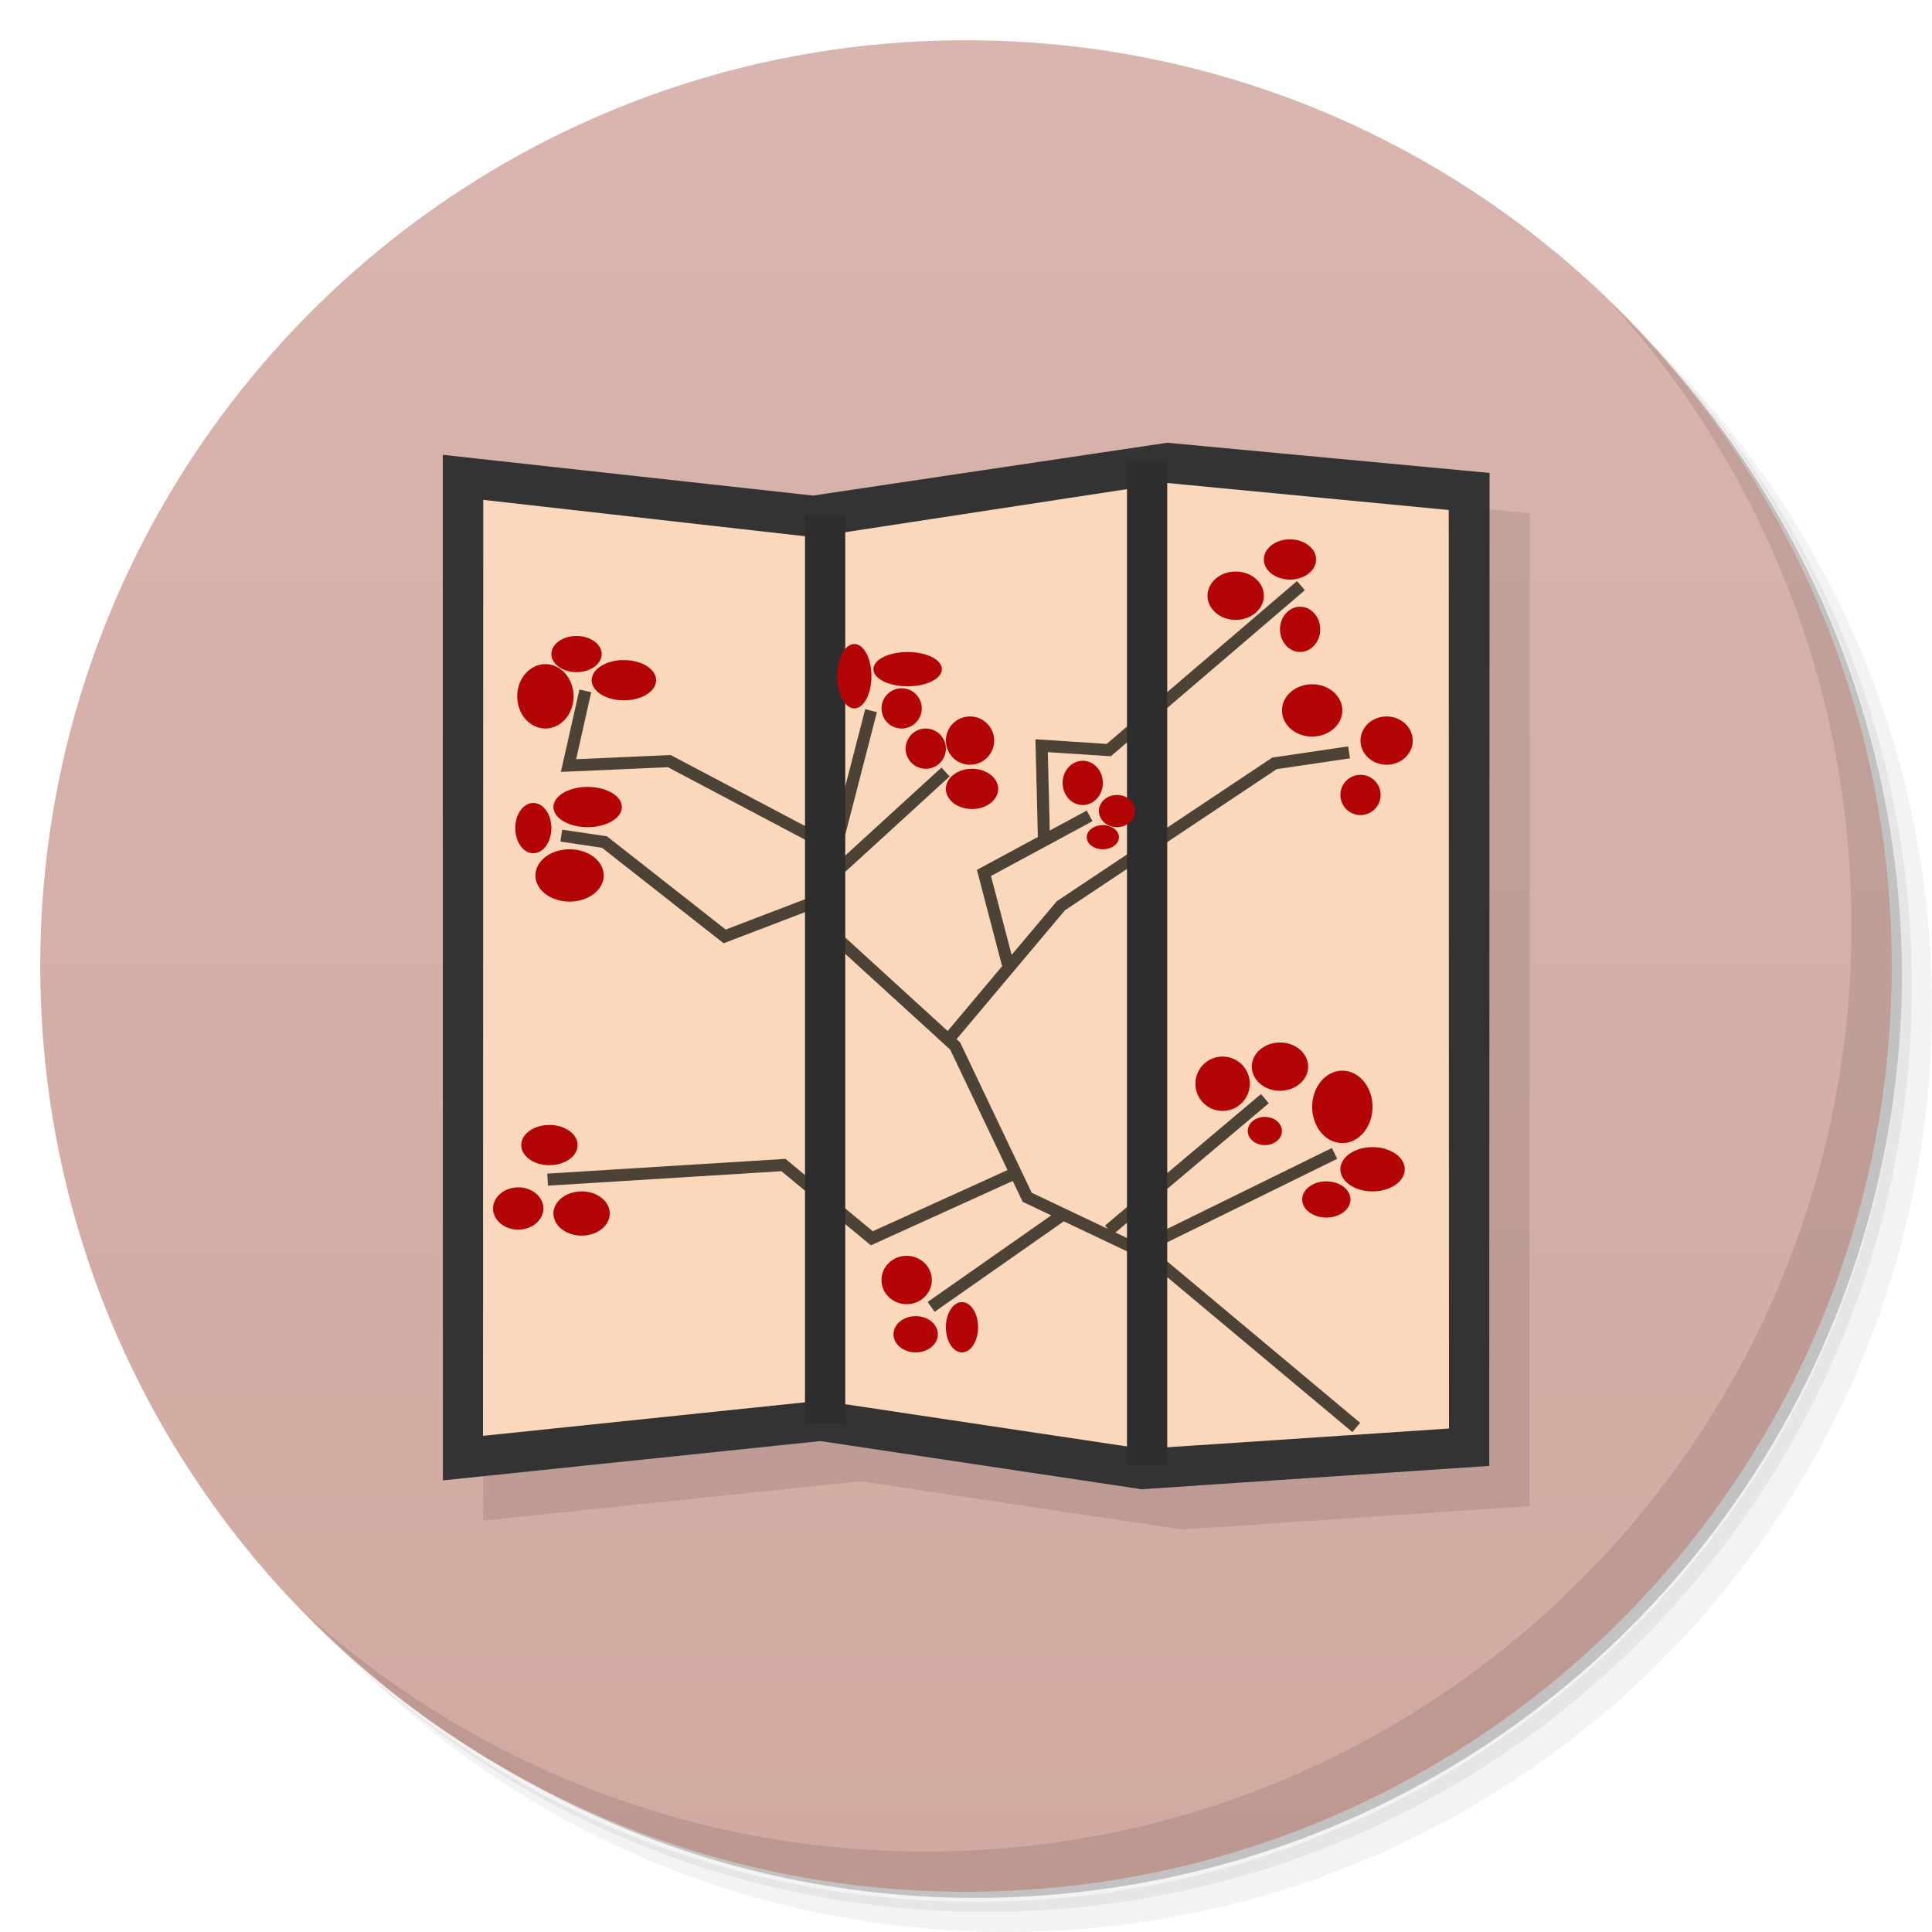
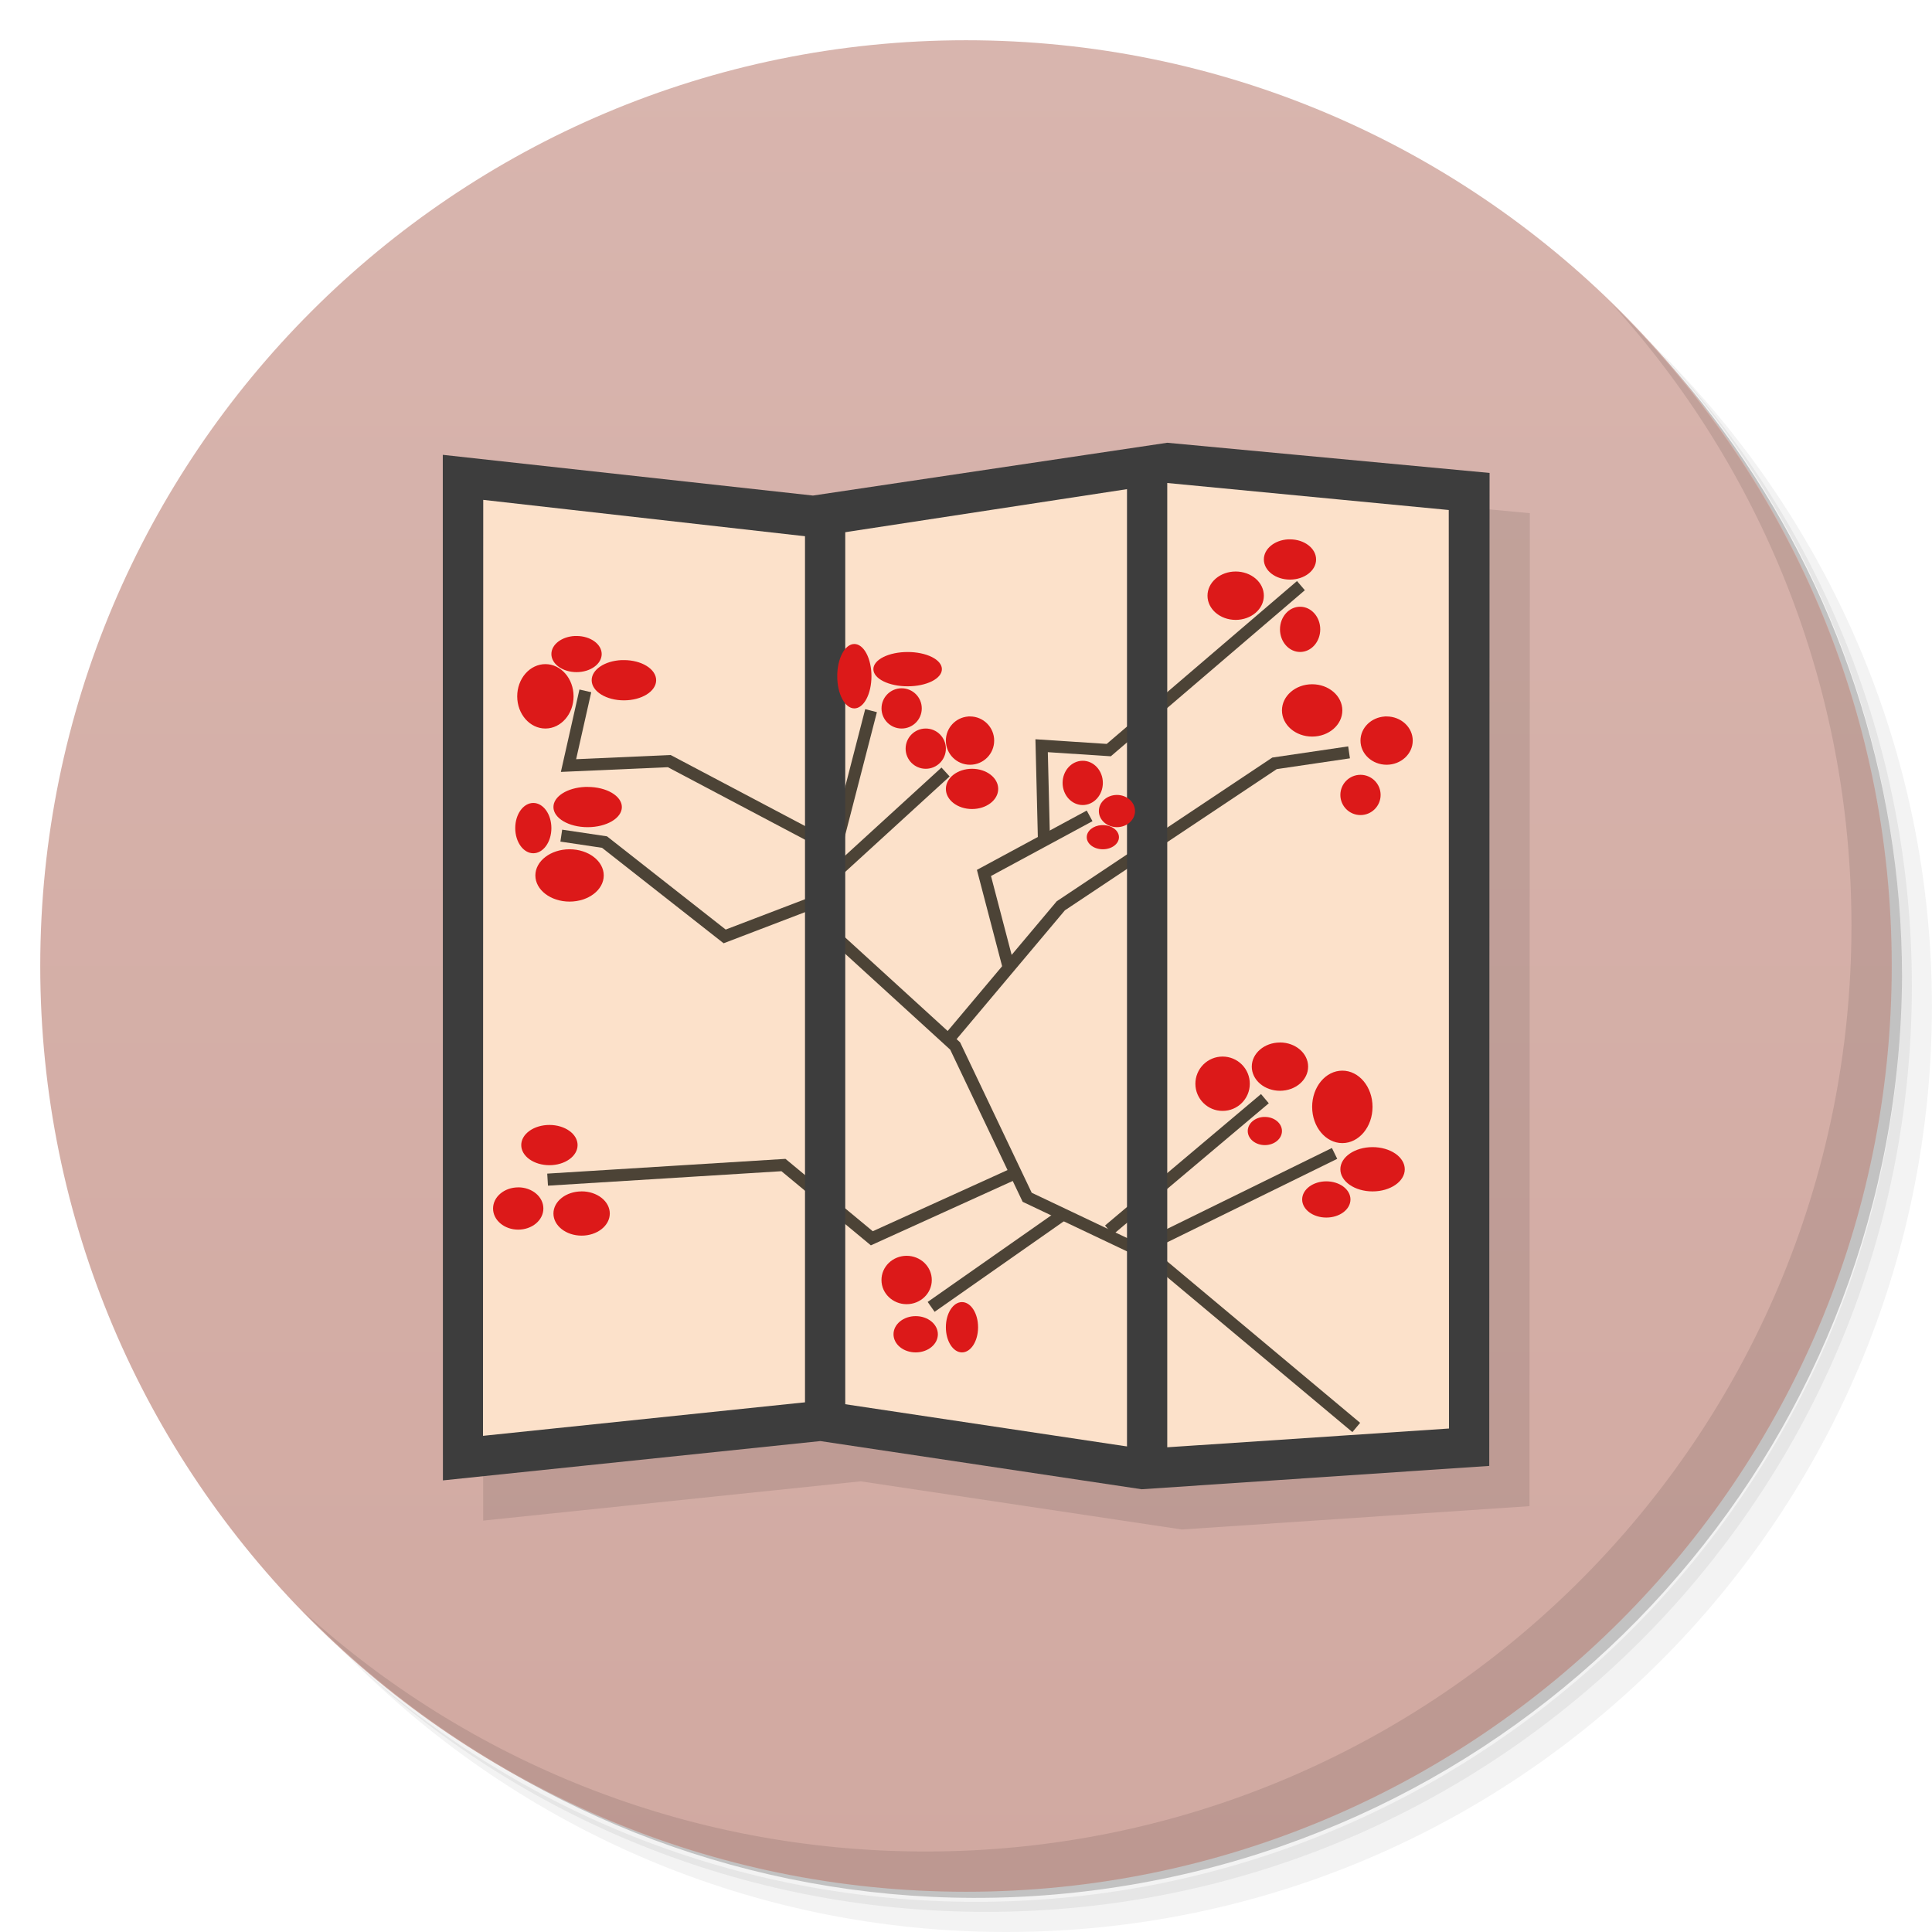
<svg xmlns="http://www.w3.org/2000/svg" version="1.1" viewBox="0 0 48 48">
  <defs>
    <linearGradient id="bg" x1="1" x2="47" gradientTransform="matrix(0 -1 1 0 -1.5e-6 48)" gradientUnits="userSpaceOnUse">
      <stop style="stop-color:#d1a9a1" offset="0" />
      <stop style="stop-color:#d8b5ae" offset="1" />
    </linearGradient>
  </defs>
  <path d="m36.31 5c5.859 4.062 9.688 10.831 9.688 18.5 0 12.426-10.07 22.5-22.5 22.5-7.669 0-14.438-3.828-18.5-9.688 1.037 1.822 2.306 3.499 3.781 4.969 4.085 3.712 9.514 5.969 15.469 5.969 12.703 0 23-10.298 23-23 0-5.954-2.256-11.384-5.969-15.469-1.469-1.475-3.147-2.744-4.969-3.781zm4.969 3.781c3.854 4.113 6.219 9.637 6.219 15.719 0 12.703-10.297 23-23 23-6.081 0-11.606-2.364-15.719-6.219 4.16 4.144 9.883 6.719 16.219 6.719 12.703 0 23-10.298 23-23 0-6.335-2.575-12.06-6.719-16.219z" style="opacity:.05" />
  <path d="m41.28 8.781c3.712 4.085 5.969 9.514 5.969 15.469 0 12.703-10.297 23-23 23-5.954 0-11.384-2.256-15.469-5.969 4.113 3.854 9.637 6.219 15.719 6.219 12.703 0 23-10.298 23-23 0-6.081-2.364-11.606-6.219-15.719z" style="opacity:.1" />
  <path d="m31.25 2.375c8.615 3.154 14.75 11.417 14.75 21.13 0 12.426-10.07 22.5-22.5 22.5-9.708 0-17.971-6.135-21.12-14.75a23 23 0 0 0 44.875-7 23 23 0 0 0-16-21.875z" style="opacity:.2" />
  <path d="m24 1c12.703 0 23 10.297 23 23s-10.297 23-23 23-23-10.297-23-23 10.297-23 23-23z" style="fill:url(#bg)" />
  <path d="m30 12-8.803 1.312-9.197-1.011 4e-3 25.478 9.379-0.976 7.98 1.197 8.637-0.58 8e-3 -24.67z" style="fill-opacity:.098" />
-   <path d="m29 11-8.802 1.312-9.197-1.012 3e-3 25.48 9.378-0.977 7.982 1.197 8.636-0.58 8e-3 -24.67z" style="fill:#333" isolation="auto" mix-blend-mode="normal" />
-   <path d="m29 12-8.803 1.345-8.191-0.926-6e-3 23.254 8.402-0.875 8 1.199 7.598-0.506-6e-3 -22.82z" style="fill:#fbd8bb" />
+   <path d="m29 11-8.802 1.312-9.197-1.012 3e-3 25.48 9.378-0.977 7.982 1.197 8.636-0.58 8e-3 -24.67z" style="fill:#3d3d3d" />
+   <path d="m29 12-8.803 1.345-8.191-0.926-6e-3 23.254 8.402-0.875 8 1.199 7.598-0.506-6e-3 -22.82z" style="fill:#fce1ca" />
  <path d="m33.696 35.465-5.074-4.246-3.102-1.473-1.789-3.758-3.043-2.777-0.059-1.633 1.012-3.922" style="fill:none;stroke-width:.3;stroke:#4c4336" />
  <path d="m28.383 31 4.774-2.344" style="stroke-width:.3;stroke:#4c4336" />
  <path d="m27.551 30.562 3.875-3.266" style="stroke-width:.3;stroke:#4c4336" />
  <path d="m26.474 30.129-3.34 2.34" style="stroke-width:.3;stroke:#4c4336" />
  <path d="m25.324 29.102-3.664 1.663-2.195-1.82-5.86 0.363" style="fill:none;stroke-width:.3;stroke:#4c4336" />
  <path d="m23.61 25.77 2.746-3.266 5.309-3.539 1.852-0.273" style="fill:none;stroke-width:.3;stroke:#4c4336" />
  <path d="m25.044 23.973-0.598-2.285 2.625-1.418" style="fill:none;stroke-width:.3;stroke:#4c4336" />
  <path d="m25.938 20.922-0.059-2.395 1.668 0.109 4.774-4.086" style="fill:none;stroke-width:.3;stroke:#4c4336" />
  <path d="m20.629 21.797 2.863-2.617" style="stroke-width:.3;stroke:#4c4336" />
  <path d="m20.567 22.285-2.563 0.98-2.985-2.344-1.074-0.16" style="fill:none;stroke-width:.3;stroke:#4c4336" />
  <path d="m20.746 21.086-4.117-2.176-2.504 0.109 0.418-1.855" style="-inkscape-stroke:none;color:#000000;fill:none;stroke-width:.3" />
-   <path d="m14.396 17.131-0.461 2.047 2.658-0.117 4.082 2.158 0.141-0.266-4.154-2.195-2.348 0.104 0.375-1.664z" style="-inkscape-stroke:none;color:#000000;fill:#4c4336" />
-   <path d="m20 12.808v22.547h1v-22.547z" style="fill:#2d2d2d" />
-   <path d="m28 11.5v24.891h1v-24.891z" style="fill:#2d2d2d" />
+   <path d="m14.396 17.131-0.461 2.047 2.658-0.117 4.082 2.158 0.141-0.266-4.154-2.195-2.348 0.104 0.375-1.664z" style="fill:#4c4336" />
+   <path d="m20 12.808v22.547h1v-22.547z" style="fill:#3d3d3d" />
+   <path d="m28 11.5v24.891h1v-24.891z" style="fill:#3d3d3d" />
  <path d="m40.03 7.531c3.712 4.084 5.969 9.514 5.969 15.469 0 12.703-10.297 23-23 23-5.954 0-11.384-2.256-15.469-5.969 4.178 4.291 10.01 6.969 16.469 6.969 12.703 0 23-10.298 23-23 0-6.462-2.677-12.291-6.969-16.469z" style="opacity:.1" />
-   <path d="m32.004 13.4a0.65 0.5 0 0 0-0.604 0.5 0.65 0.5 0 0 0 0.65 0.5 0.65 0.5 0 0 0 0.648-0.5 0.65 0.5 0 0 0-0.648-0.5 0.65 0.5 0 0 0-0.047 0zm-1.305 0.799a0.7 0.6 0 0 0-0.699 0.602 0.7 0.6 0 0 0 0.699 0.6 0.7 0.6 0 0 0 0.701-0.6 0.7 0.6 0 0 0-0.701-0.602zm1.602 0.875a0.5 0.562 0 0 0-0.5 0.562 0.5 0.562 0 0 0 0.5 0.562 0.5 0.562 0 0 0 0.5-0.562 0.5 0.562 0 0 0-0.5-0.562zm-18.02 0.727a0.625 0.45 0 0 0-0.582 0.449 0.625 0.45 0 0 0 0.625 0.449 0.625 0.45 0 0 0 0.625-0.449 0.625 0.45 0 0 0-0.625-0.449 0.625 0.45 0 0 0-0.043 0zm6.944 0.199a0.425 0.8 0 0 0-0.424 0.801 0.425 0.8 0 0 0 0.424 0.799 0.425 0.8 0 0 0 0.426-0.799 0.425 0.8 0 0 0-0.426-0.801zm1.326 0.199a0.85 0.425 0 0 0-0.852 0.426 0.85 0.425 0 0 0 0.852 0.426 0.85 0.425 0 0 0 0.85-0.426 0.85 0.425 0 0 0-0.85-0.426zm-7.107 0.201a0.8 0.5 0 0 0-0.744 0.5 0.8 0.5 0 0 0 0.801 0.5 0.8 0.5 0 0 0 0.801-0.5 0.8 0.5 0 0 0-0.801-0.5 0.8 0.5 0 0 0-0.057 0zm-1.893 0.1a0.7 0.8 0 0 0-0.701 0.801 0.7 0.8 0 0 0 0.701 0.799 0.7 0.8 0 0 0 0.699-0.799 0.7 0.8 0 0 0-0.699-0.801zm19.049 0.5a0.75 0.65 0 0 0-0.75 0.65 0.75 0.65 0 0 0 0.75 0.65 0.75 0.65 0 0 0 0.75-0.65 0.75 0.65 0 0 0-0.75-0.65zm-10.199 0.1a0.5 0.5 0 0 0-0.5 0.5 0.5 0.5 0 0 0 0.5 0.5 0.5 0.5 0 0 0 0.5-0.5 0.5 0.5 0 0 0-0.5-0.5zm1.656 0.701a0.6 0.6 0 0 0-0.557 0.599 0.6 0.6 0 0 0 0.6 0.6 0.6 0.6 0 0 0 0.6-0.6 0.6 0.6 0 0 0-0.6-0.6 0.6 0.6 0 0 0-0.043 0zm10.348 0a0.65 0.6 0 0 0-0.604 0.599 0.65 0.6 0 0 0 0.648 0.6 0.65 0.6 0 0 0 0.65-0.6 0.65 0.6 0 0 0-0.65-0.6 0.65 0.6 0 0 0-0.045 0zm-11.405 0.299a0.5 0.5 0 0 0-0.5 0.5 0.5 0.5 0 0 0 0.5 0.5 0.5 0.5 0 0 0 0.5-0.5 0.5 0.5 0 0 0-0.5-0.5zm3.9 0.801a0.5 0.55 0 0 0-0.5 0.549 0.5 0.55 0 0 0 0.5 0.551 0.5 0.55 0 0 0 0.5-0.551 0.5 0.55 0 0 0-0.5-0.549zm-2.75 0.199a0.65 0.5 0 0 0-0.65 0.5 0.65 0.5 0 0 0 0.65 0.5 0.65 0.5 0 0 0 0.65-0.5 0.65 0.5 0 0 0-0.65-0.5zm9.651 0.15a0.5 0.5 0 0 0-0.5 0.5 0.5 0.5 0 0 0 0.5 0.5 0.5 0.5 0 0 0 0.5-0.5 0.5 0.5 0 0 0-0.5-0.5zm-19.262 0.301a0.85 0.5 0 0 0-0.789 0.5 0.85 0.5 0 0 0 0.85 0.5 0.85 0.5 0 0 0 0.85-0.5 0.85 0.5 0 0 0-0.85-0.5 0.85 0.5 0 0 0-0.061 0zm13.211 0.199a0.45 0.4 0 0 0-0.449 0.4 0.45 0.4 0 0 0 0.449 0.401 0.45 0.4 0 0 0 0.449-0.401 0.45 0.4 0 0 0-0.449-0.4zm-14.5 0.199a0.45 0.625 0 0 0-0.449 0.625 0.45 0.625 0 0 0 0.449 0.625 0.45 0.625 0 0 0 0.449-0.625 0.45 0.625 0 0 0-0.449-0.625zm14.121 0.551a0.4 0.3 0 0 0-0.371 0.301 0.4 0.3 0 0 0 0.4 0.299 0.4 0.3 0 0 0 0.4-0.299 0.4 0.3 0 0 0-0.4-0.301 0.4 0.3 0 0 0-0.029 0zm-13.221 0.6a0.85 0.65 0 0 0-0.849 0.65 0.85 0.65 0 0 0 0.849 0.65 0.85 0.65 0 0 0 0.85-0.65 0.85 0.65 0 0 0-0.85-0.65zm17.65 4.801a0.7 0.6 0 0 0-0.7 0.599 0.7 0.6 0 0 0 0.701 0.6 0.7 0.6 0 0 0 0.699-0.6 0.7 0.6 0 0 0-0.699-0.6zm-1.425 0.349a0.675 0.675 0 0 0-0.676 0.676 0.675 0.675 0 0 0 0.676 0.674 0.675 0.675 0 0 0 0.676-0.674 0.675 0.675 0 0 0-0.676-0.676zm2.975 0.35a0.75 0.9 0 0 0-0.75 0.9 0.75 0.9 0 0 0 0.75 0.9 0.75 0.9 0 0 0 0.75-0.9 0.75 0.9 0 0 0-0.75-0.9zm-1.955 1.15a0.425 0.35 0 0 0-0.395 0.35 0.425 0.35 0 0 0 0.426 0.35 0.425 0.35 0 0 0 0.424-0.35 0.425 0.35 0 0 0-0.424-0.35 0.425 0.35 0 0 0-0.031 0zm-17.744 0.199a0.7 0.5 0 0 0-0.701 0.5 0.7 0.5 0 0 0 0.701 0.5 0.7 0.5 0 0 0 0.699-0.5 0.7 0.5 0 0 0-0.699-0.5zm20.449 0.551a0.8 0.55 0 0 0-0.799 0.551 0.8 0.55 0 0 0 0.799 0.549 0.8 0.55 0 0 0 0.801-0.549 0.8 0.55 0 0 0-0.801-0.551zm-1.148 0.85a0.6 0.45 0 0 0-0.6 0.451 0.6 0.45 0 0 0 0.6 0.449 0.6 0.45 0 0 0 0.6-0.449 0.6 0.45 0 0 0-0.6-0.451zm-20.077 0.15a0.625 0.525 0 0 0-0.625 0.525 0.625 0.525 0 0 0 0.625 0.525 0.625 0.525 0 0 0 0.625-0.526 0.625 0.525 0 0 0-0.625-0.525zm1.574 0.1a0.7 0.55 0 0 0-0.699 0.55 0.7 0.55 0 0 0 0.699 0.549 0.7 0.55 0 0 0 0.701-0.549 0.7 0.55 0 0 0-0.701-0.551zm8.076 1.6a0.625 0.6 0 0 0-0.625 0.602 0.625 0.6 0 0 0 0.625 0.6 0.625 0.6 0 0 0 0.625-0.6 0.625 0.6 0 0 0-0.625-0.602zm1.375 1.15a0.4 0.625 0 0 0-0.4 0.625 0.4 0.625 0 0 0 0.4 0.625 0.4 0.625 0 0 0 0.4-0.625 0.4 0.625 0 0 0-0.4-0.625zm-1.15 0.349a0.55 0.45 0 0 0-0.551 0.451 0.55 0.45 0 0 0 0.551 0.45 0.55 0.45 0 0 0 0.551-0.45 0.55 0.45 0 0 0-0.551-0.451z" style="fill:#b30505" />
+   <path d="m32.004 13.4a0.65 0.5 0 0 0-0.604 0.5 0.65 0.5 0 0 0 0.65 0.5 0.65 0.5 0 0 0 0.648-0.5 0.65 0.5 0 0 0-0.648-0.5 0.65 0.5 0 0 0-0.047 0zm-1.305 0.799a0.7 0.6 0 0 0-0.699 0.602 0.7 0.6 0 0 0 0.699 0.6 0.7 0.6 0 0 0 0.701-0.6 0.7 0.6 0 0 0-0.701-0.602zm1.602 0.875a0.5 0.562 0 0 0-0.5 0.562 0.5 0.562 0 0 0 0.5 0.562 0.5 0.562 0 0 0 0.5-0.562 0.5 0.562 0 0 0-0.5-0.562zm-18.02 0.727a0.625 0.45 0 0 0-0.582 0.449 0.625 0.45 0 0 0 0.625 0.449 0.625 0.45 0 0 0 0.625-0.449 0.625 0.45 0 0 0-0.625-0.449 0.625 0.45 0 0 0-0.043 0zm6.944 0.199a0.425 0.8 0 0 0-0.424 0.801 0.425 0.8 0 0 0 0.424 0.799 0.425 0.8 0 0 0 0.426-0.799 0.425 0.8 0 0 0-0.426-0.801zm1.326 0.199a0.85 0.425 0 0 0-0.852 0.426 0.85 0.425 0 0 0 0.852 0.426 0.85 0.425 0 0 0 0.85-0.426 0.85 0.425 0 0 0-0.85-0.426zm-7.107 0.201a0.8 0.5 0 0 0-0.744 0.5 0.8 0.5 0 0 0 0.801 0.5 0.8 0.5 0 0 0 0.801-0.5 0.8 0.5 0 0 0-0.801-0.5 0.8 0.5 0 0 0-0.057 0zm-1.893 0.1a0.7 0.8 0 0 0-0.701 0.801 0.7 0.8 0 0 0 0.701 0.799 0.7 0.8 0 0 0 0.699-0.799 0.7 0.8 0 0 0-0.699-0.801zm19.049 0.5a0.75 0.65 0 0 0-0.75 0.65 0.75 0.65 0 0 0 0.75 0.65 0.75 0.65 0 0 0 0.75-0.65 0.75 0.65 0 0 0-0.75-0.65zm-10.199 0.1a0.5 0.5 0 0 0-0.5 0.5 0.5 0.5 0 0 0 0.5 0.5 0.5 0.5 0 0 0 0.5-0.5 0.5 0.5 0 0 0-0.5-0.5zm1.656 0.701a0.6 0.6 0 0 0-0.557 0.599 0.6 0.6 0 0 0 0.6 0.6 0.6 0.6 0 0 0 0.6-0.6 0.6 0.6 0 0 0-0.6-0.6 0.6 0.6 0 0 0-0.043 0zm10.348 0a0.65 0.6 0 0 0-0.604 0.599 0.65 0.6 0 0 0 0.648 0.6 0.65 0.6 0 0 0 0.65-0.6 0.65 0.6 0 0 0-0.65-0.6 0.65 0.6 0 0 0-0.045 0zm-11.405 0.299a0.5 0.5 0 0 0-0.5 0.5 0.5 0.5 0 0 0 0.5 0.5 0.5 0.5 0 0 0 0.5-0.5 0.5 0.5 0 0 0-0.5-0.5zm3.9 0.801a0.5 0.55 0 0 0-0.5 0.549 0.5 0.55 0 0 0 0.5 0.551 0.5 0.55 0 0 0 0.5-0.551 0.5 0.55 0 0 0-0.5-0.549zm-2.75 0.199a0.65 0.5 0 0 0-0.65 0.5 0.65 0.5 0 0 0 0.65 0.5 0.65 0.5 0 0 0 0.65-0.5 0.65 0.5 0 0 0-0.65-0.5zm9.651 0.15a0.5 0.5 0 0 0-0.5 0.5 0.5 0.5 0 0 0 0.5 0.5 0.5 0.5 0 0 0 0.5-0.5 0.5 0.5 0 0 0-0.5-0.5zm-19.262 0.301a0.85 0.5 0 0 0-0.789 0.5 0.85 0.5 0 0 0 0.85 0.5 0.85 0.5 0 0 0 0.85-0.5 0.85 0.5 0 0 0-0.85-0.5 0.85 0.5 0 0 0-0.061 0zm13.211 0.199a0.45 0.4 0 0 0-0.449 0.4 0.45 0.4 0 0 0 0.449 0.401 0.45 0.4 0 0 0 0.449-0.401 0.45 0.4 0 0 0-0.449-0.4zm-14.5 0.199a0.45 0.625 0 0 0-0.449 0.625 0.45 0.625 0 0 0 0.449 0.625 0.45 0.625 0 0 0 0.449-0.625 0.45 0.625 0 0 0-0.449-0.625zm14.121 0.551a0.4 0.3 0 0 0-0.371 0.301 0.4 0.3 0 0 0 0.4 0.299 0.4 0.3 0 0 0 0.4-0.299 0.4 0.3 0 0 0-0.4-0.301 0.4 0.3 0 0 0-0.029 0zm-13.221 0.6a0.85 0.65 0 0 0-0.849 0.65 0.85 0.65 0 0 0 0.849 0.65 0.85 0.65 0 0 0 0.85-0.65 0.85 0.65 0 0 0-0.85-0.65zm17.65 4.801a0.7 0.6 0 0 0-0.7 0.599 0.7 0.6 0 0 0 0.701 0.6 0.7 0.6 0 0 0 0.699-0.6 0.7 0.6 0 0 0-0.699-0.6zm-1.425 0.349a0.675 0.675 0 0 0-0.676 0.676 0.675 0.675 0 0 0 0.676 0.674 0.675 0.675 0 0 0 0.676-0.674 0.675 0.675 0 0 0-0.676-0.676zm2.975 0.35a0.75 0.9 0 0 0-0.75 0.9 0.75 0.9 0 0 0 0.75 0.9 0.75 0.9 0 0 0 0.75-0.9 0.75 0.9 0 0 0-0.75-0.9zm-1.955 1.15a0.425 0.35 0 0 0-0.395 0.35 0.425 0.35 0 0 0 0.426 0.35 0.425 0.35 0 0 0 0.424-0.35 0.425 0.35 0 0 0-0.424-0.35 0.425 0.35 0 0 0-0.031 0zm-17.744 0.199a0.7 0.5 0 0 0-0.701 0.5 0.7 0.5 0 0 0 0.701 0.5 0.7 0.5 0 0 0 0.699-0.5 0.7 0.5 0 0 0-0.699-0.5zm20.449 0.551a0.8 0.55 0 0 0-0.799 0.551 0.8 0.55 0 0 0 0.799 0.549 0.8 0.55 0 0 0 0.801-0.549 0.8 0.55 0 0 0-0.801-0.551zm-1.148 0.85a0.6 0.45 0 0 0-0.6 0.451 0.6 0.45 0 0 0 0.6 0.449 0.6 0.45 0 0 0 0.6-0.449 0.6 0.45 0 0 0-0.6-0.451zm-20.077 0.15a0.625 0.525 0 0 0-0.625 0.525 0.625 0.525 0 0 0 0.625 0.525 0.625 0.525 0 0 0 0.625-0.526 0.625 0.525 0 0 0-0.625-0.525zm1.574 0.1a0.7 0.55 0 0 0-0.699 0.55 0.7 0.55 0 0 0 0.699 0.549 0.7 0.55 0 0 0 0.701-0.549 0.7 0.55 0 0 0-0.701-0.551zm8.076 1.6a0.625 0.6 0 0 0-0.625 0.602 0.625 0.6 0 0 0 0.625 0.6 0.625 0.6 0 0 0 0.625-0.6 0.625 0.6 0 0 0-0.625-0.602zm1.375 1.15a0.4 0.625 0 0 0-0.4 0.625 0.4 0.625 0 0 0 0.4 0.625 0.4 0.625 0 0 0 0.4-0.625 0.4 0.625 0 0 0-0.4-0.625zm-1.15 0.349a0.55 0.45 0 0 0-0.551 0.451 0.55 0.45 0 0 0 0.551 0.45 0.55 0.45 0 0 0 0.551-0.45 0.55 0.45 0 0 0-0.551-0.451z" style="fill:#dc1919" />
</svg>
